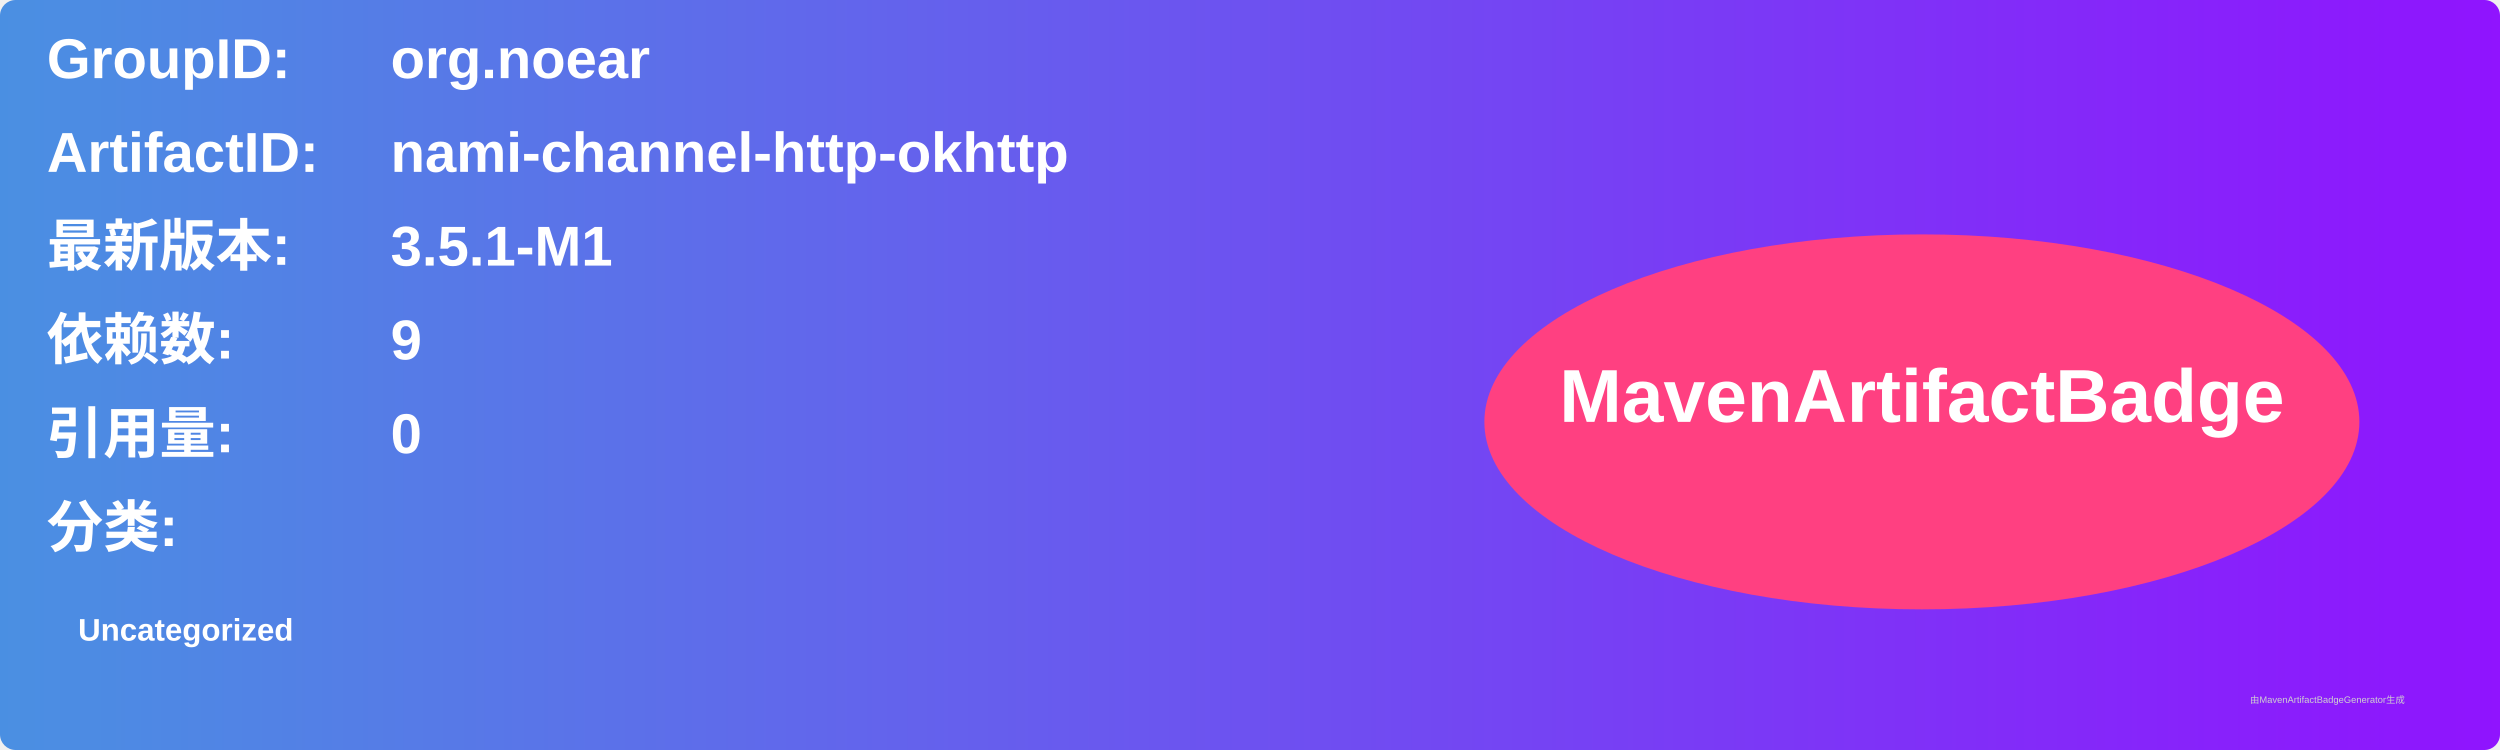
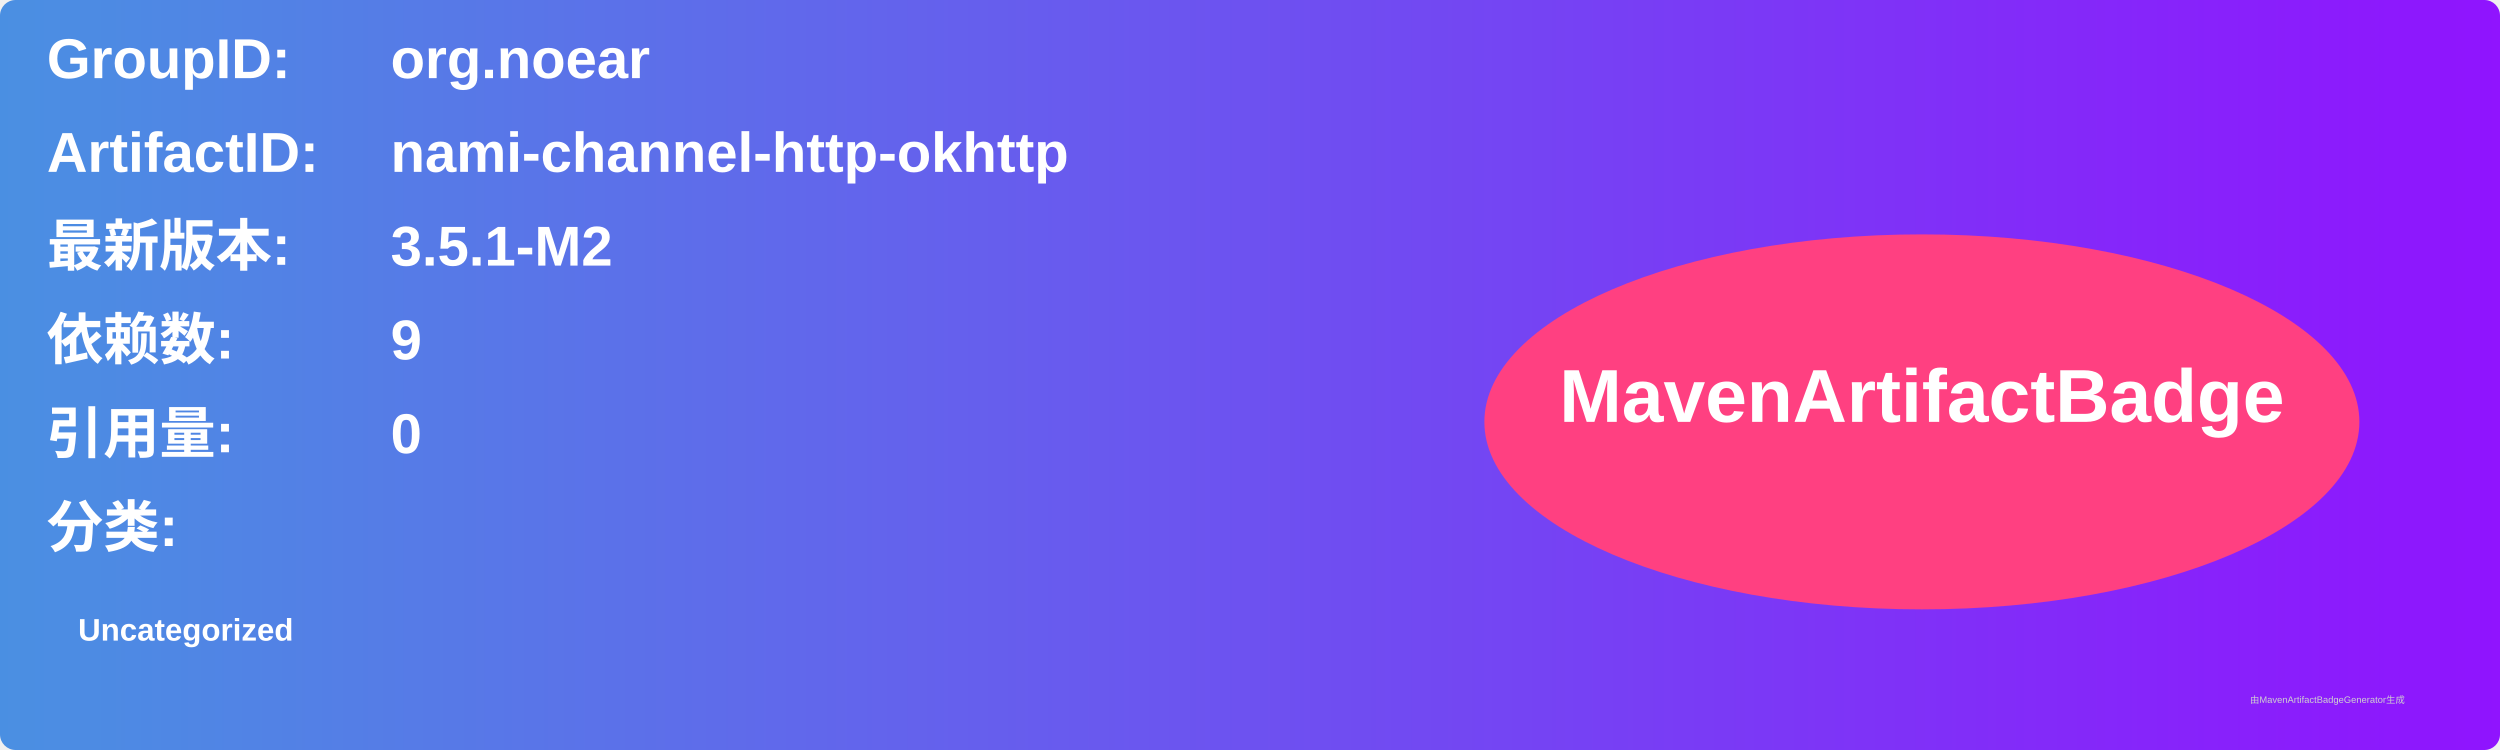
<svg xmlns="http://www.w3.org/2000/svg" width="800" height="240" viewBox="0 0 800 240">
  <linearGradient id="grad" x1="0%" y1="0%" x2="100%" y2="0%">
    <stop offset="0%" stop-color="#4a90e2" />
    <stop offset="100%" stop-color="#9013fe" />
  </linearGradient>
  <rect width="100%" height="100%" rx="5" ry="5" fill="url(#grad)" />
  <g transform="translate(15, 15)">
    <text x="0" y="10" font-family="Arial" font-size="18" fill="white" font-weight="bold" width="260">GroupID:</text>
    <text x="110" y="10" font-family="Arial" font-size="18" fill="white" font-weight="bold" width="460">org.noear</text>
    <text x="0" y="40" font-family="Arial" font-size="18" fill="white" font-weight="bold" width="260">ArtifactID:</text>
    <text x="110" y="40" font-family="Arial" font-size="18" fill="white" font-weight="bold" width="460">nami-channel-http-okhttp</text>
    <text x="0" y="70" font-family="Arial" font-size="18" fill="white" font-weight="bold">最新版本:</text>
    <text x="110" y="70" font-family="Arial" font-size="18" fill="white" font-weight="bold">
-       <tspan font-weight="bold">3.5.1-M1</tspan>
+       <tspan font-weight="bold">3.5.1-M2</tspan>
    </text>
    <text x="0" y="100" font-family="Arial" font-size="18" fill="white" font-weight="bold">依赖数: </text>
    <text x="110" y="100" font-family="Arial" font-size="18" fill="white">
      <tspan font-weight="bold">9</tspan>
    </text>
    <text x="0" y="130" font-family="Arial" font-size="18" fill="white" font-weight="bold">引用量: </text>
    <text x="110" y="130" font-family="Arial" font-size="18" fill="white">
      <tspan font-weight="bold">0</tspan>
    </text>
    <text x="0" y="160" font-family="Arial" font-size="18" fill="white" font-weight="bold">分类:</text>
    <text x="10" y="190" font-family="Arial" font-size="10" fill="white">
      <tspan font-weight="bold">Uncategorized</tspan>
    </text>
    <ellipse cx="600" cy="120" rx="140" ry="60" fill="#ff4081" />
    <text x="600" y="120" text-anchor="middle" font-family="Arial" font-size="24" fill="white" font-weight="bold">MavenArtifactBadge</text>
  </g>
  <text x="720" y="225" font-family="Arial" font-size="3" fill="#d0d0d0">由MavenArtifactBadgeGenerator生成</text>
</svg>
